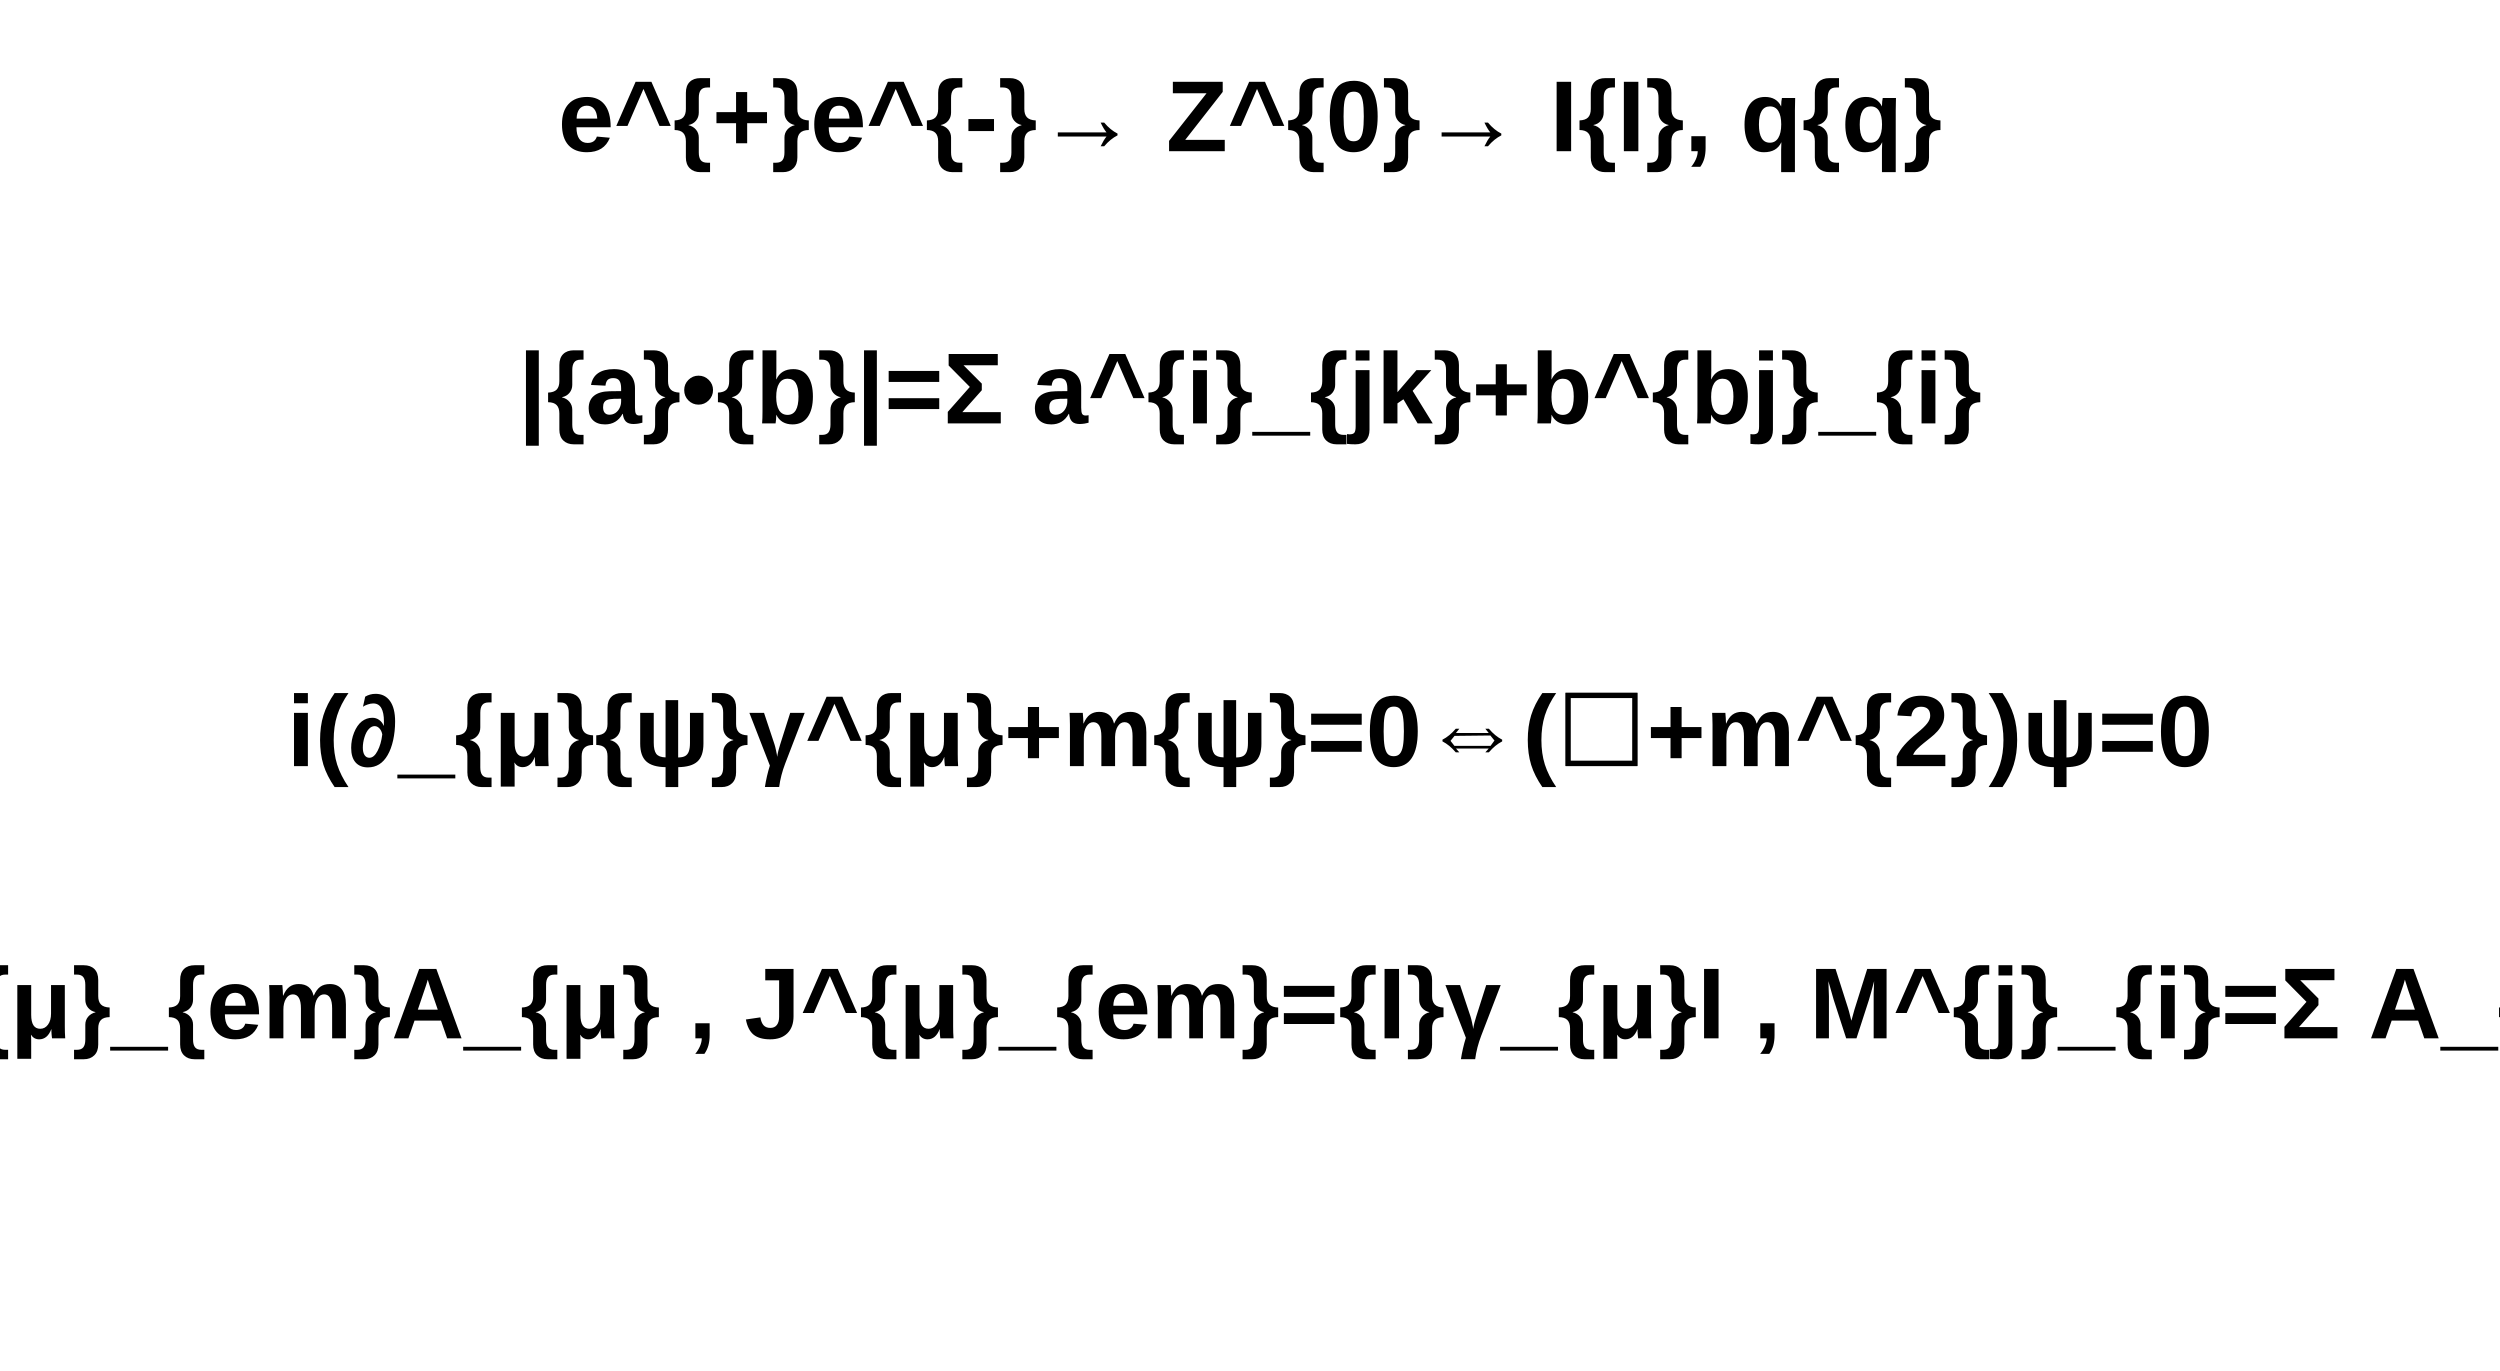
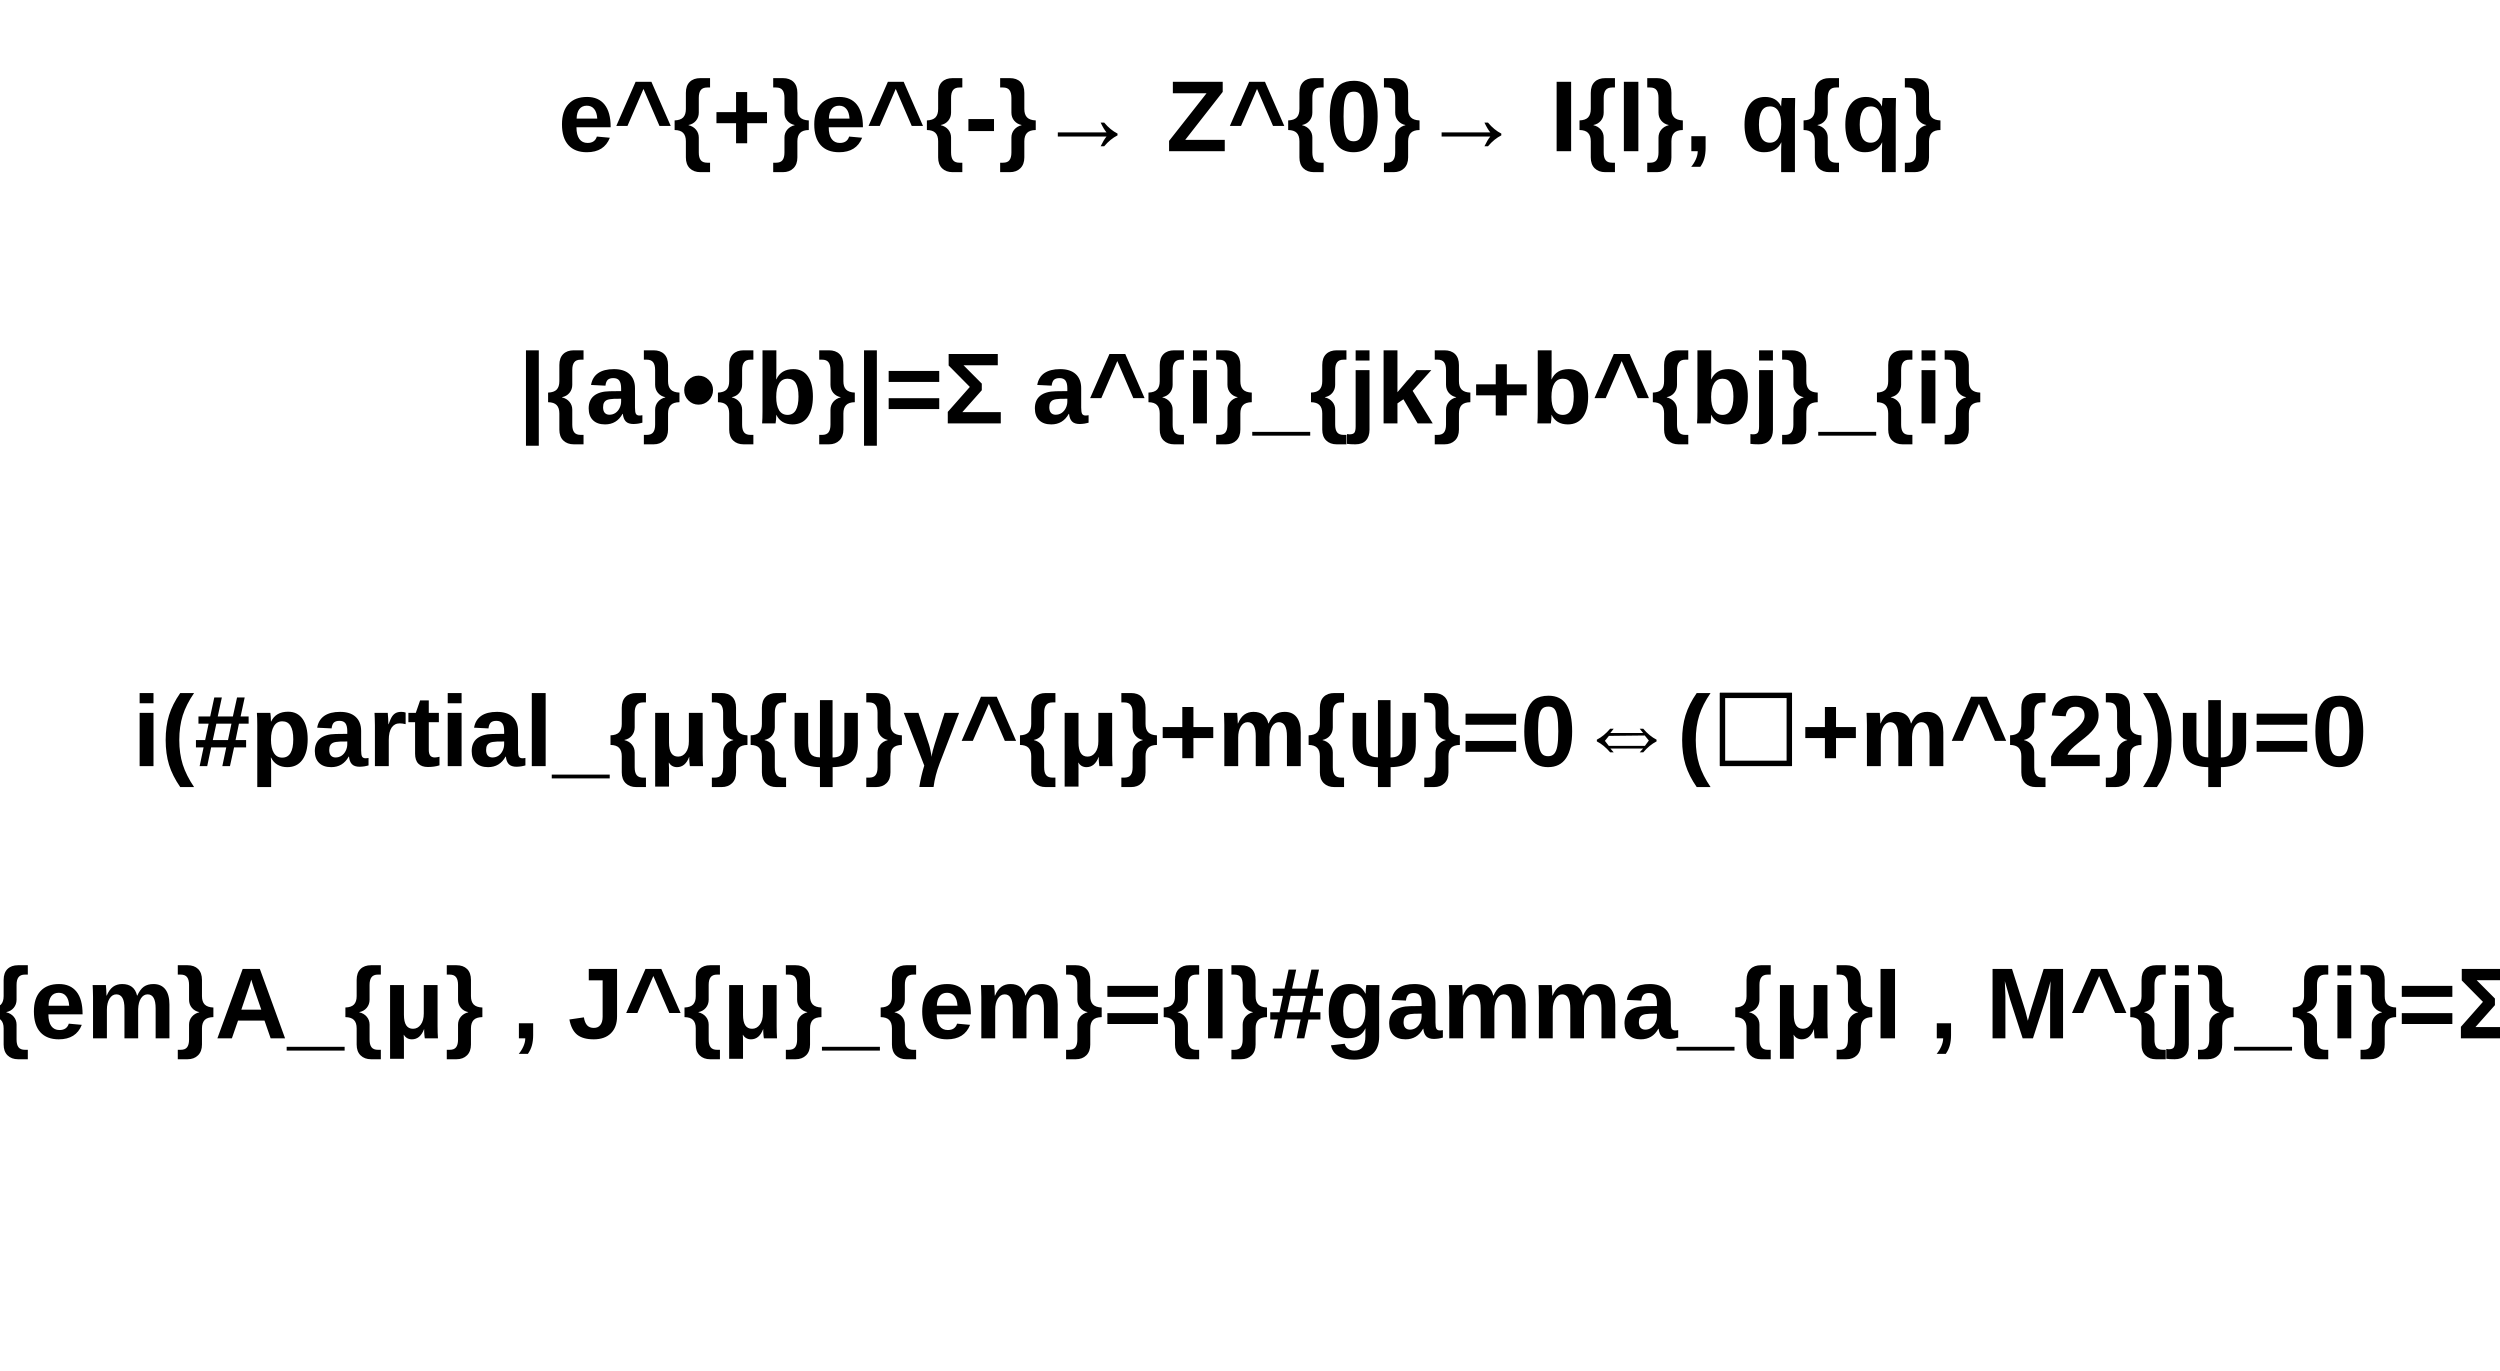
<svg xmlns="http://www.w3.org/2000/svg" viewBox="0 0 496 272" preserveAspectRatio="none" width="496" height="272">
  <path d="M0,0H496V272H0Z" style="fill: white;" />
  <g>
    <g font-family="Arial" font-size="20" space="preserve" font-weight="bold">
      <text fill="black" text-anchor="middle" dy=".8em" transform="translate(248,14)">
    e^{+}e^{-}→ Z^{0}→ I{I}, q{q}
   </text>
    </g>
    <g font-family="Arial" font-size="20" space="preserve" font-weight="bold">
      <text fill="black" text-anchor="middle" dy=".8em" transform="translate(248,68)">
    |{a}•{b}|=Σ a^{i}_{jk}+b^{bj}_{i}
   </text>
    </g>
    <g font-family="Arial" font-size="20" space="preserve" font-weight="bold">
      <text fill="black" text-anchor="middle" dy=".8em" transform="translate(248,136)">
-     i(∂_{μ}{ψ}γ^{μ}+m{ψ}=0⇔(☐+m^{2})ψ=0
+     i(#partial_{μ}{ψ}γ^{μ}+m{ψ}=0⇔(☐+m^{2})ψ=0
   </text>
    </g>
    <g font-family="Arial" font-size="20" space="preserve" font-weight="bold">
      <text fill="black" text-anchor="middle" dy=".8em" transform="translate(248,190)">
-     L_{em}=eJ^{μ}_{em}A_{μ} , J^{μ}_{em}={I}γ_{μ}I , M^{j}_{i}=Σ A_{α}τ^{α j}_{i}
+     L_{em}=eJ^{μ}_{em}A_{μ} , J^{μ}_{em}={I}#gamma_{μ}I , M^{j}_{i}=Σ A_{α}τ^{α j}_{i}
   </text>
    </g>
  </g>
</svg>
